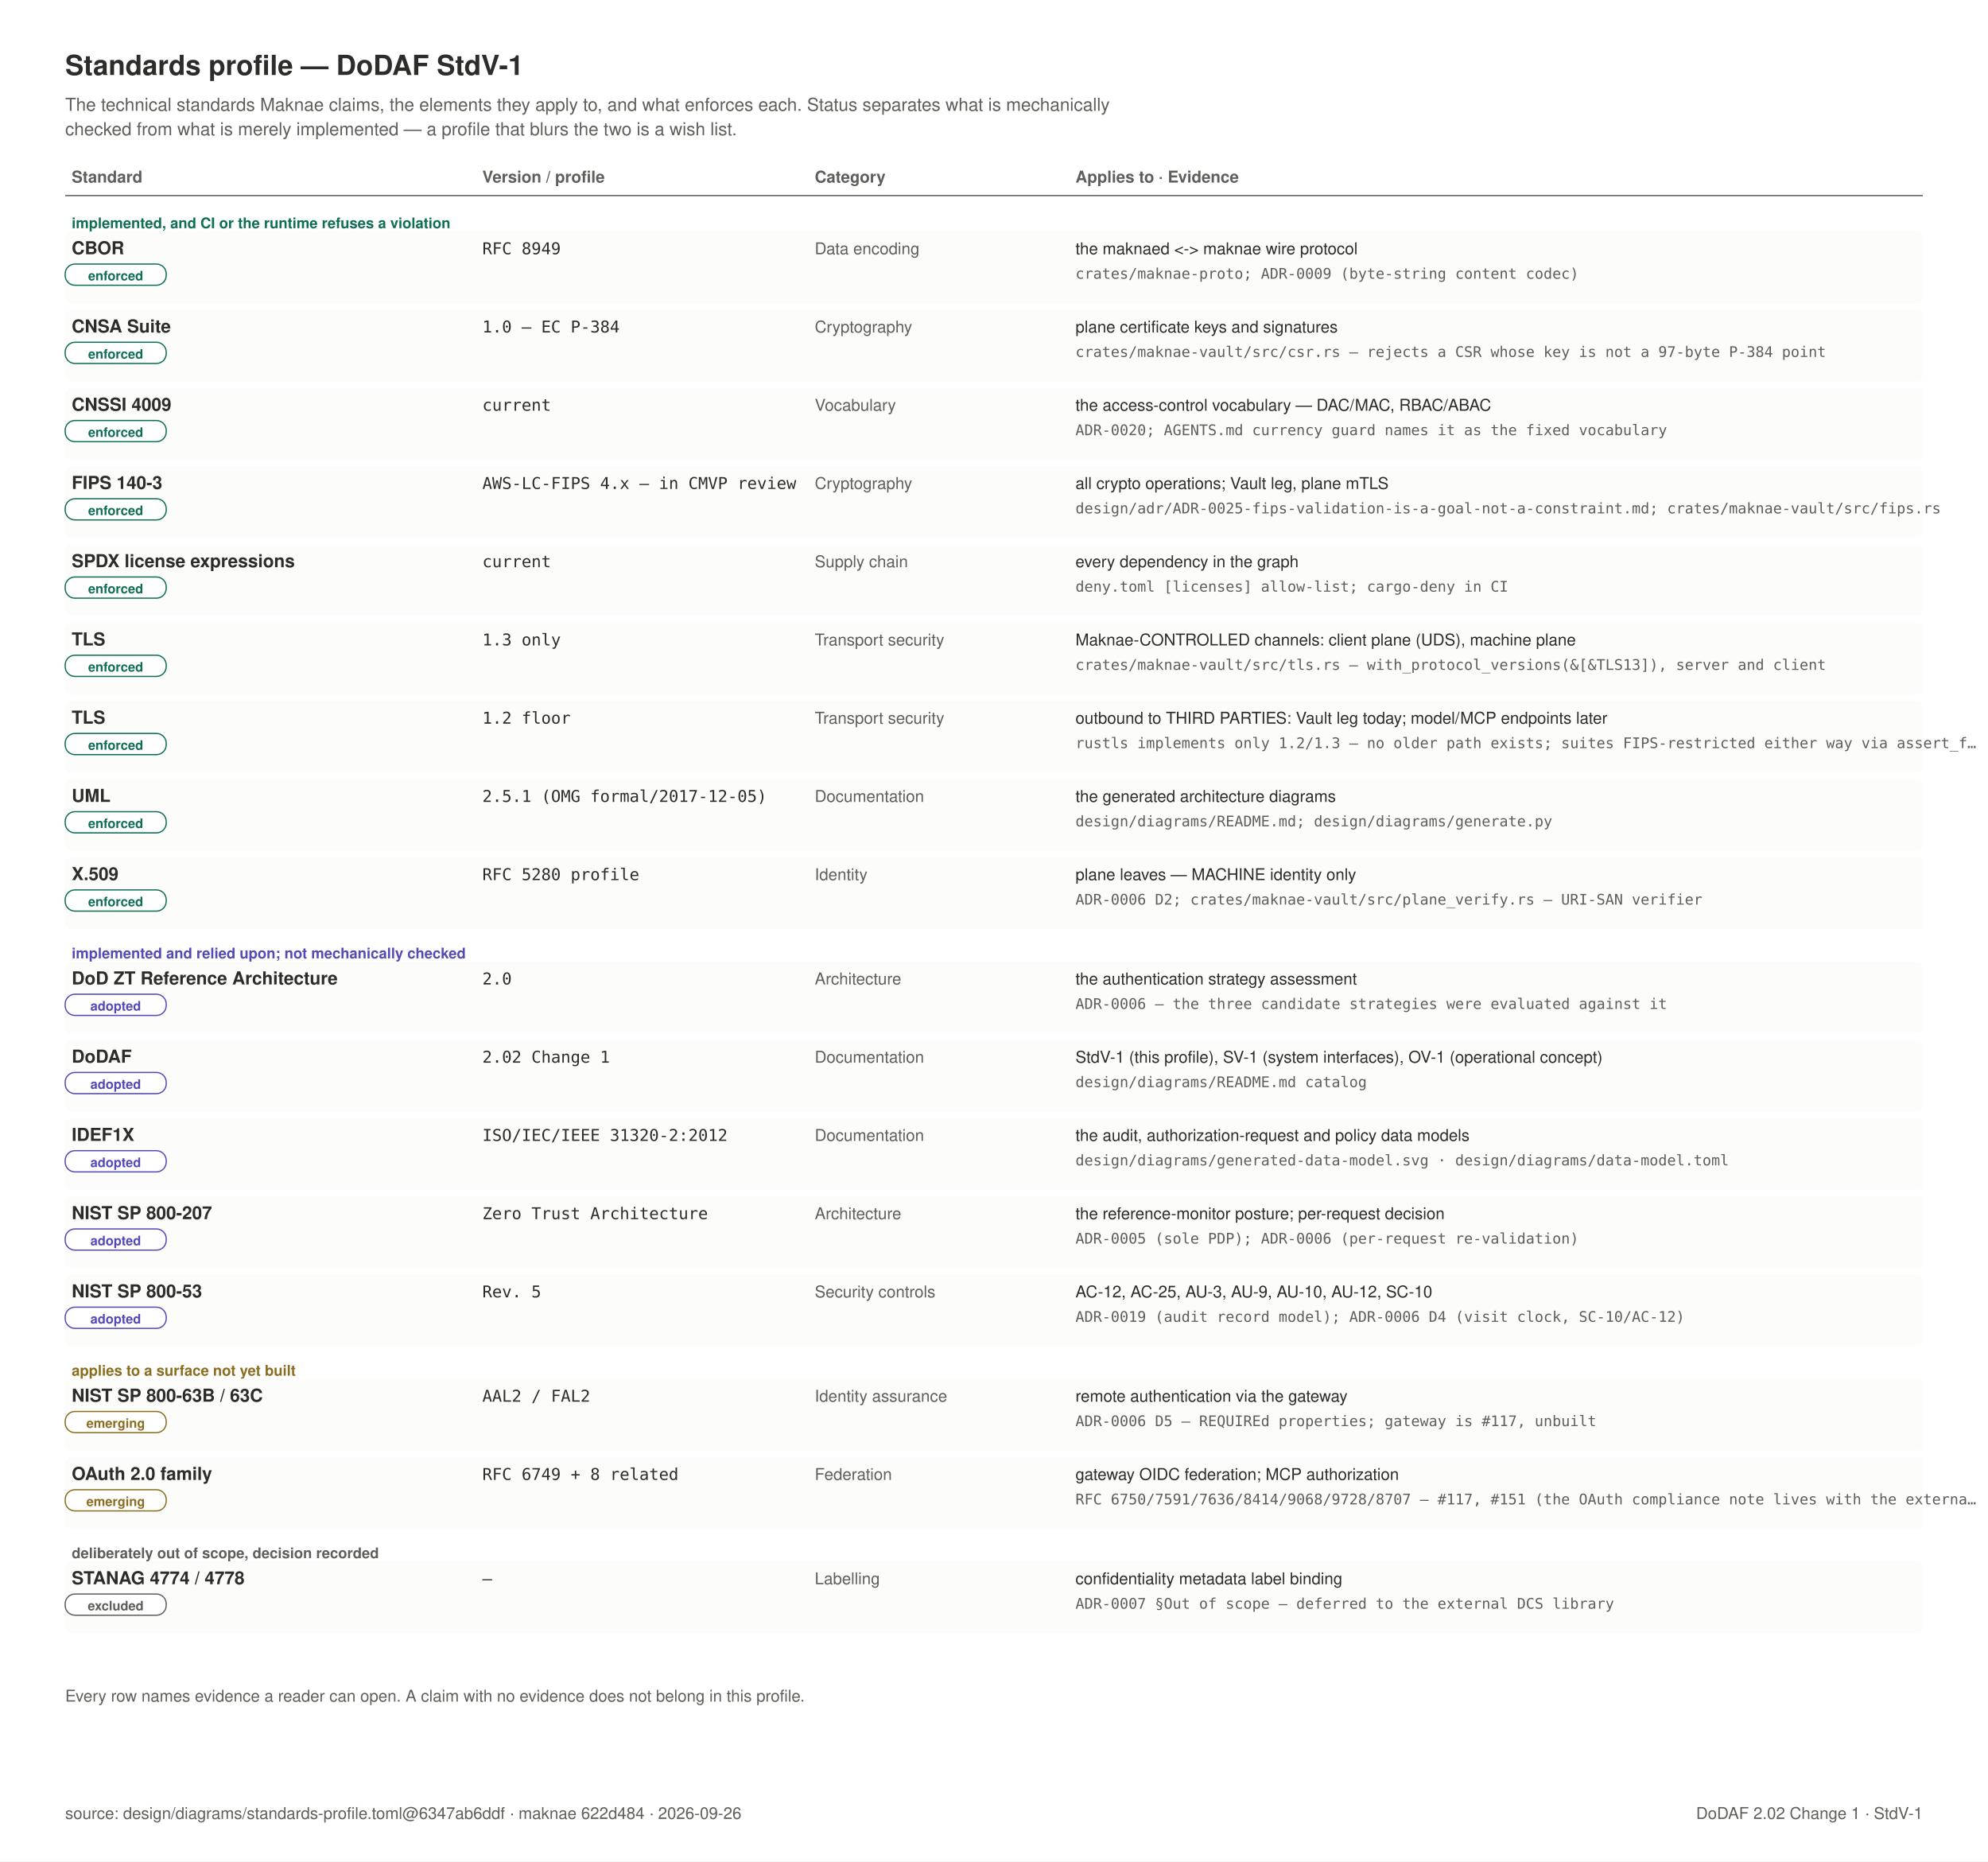
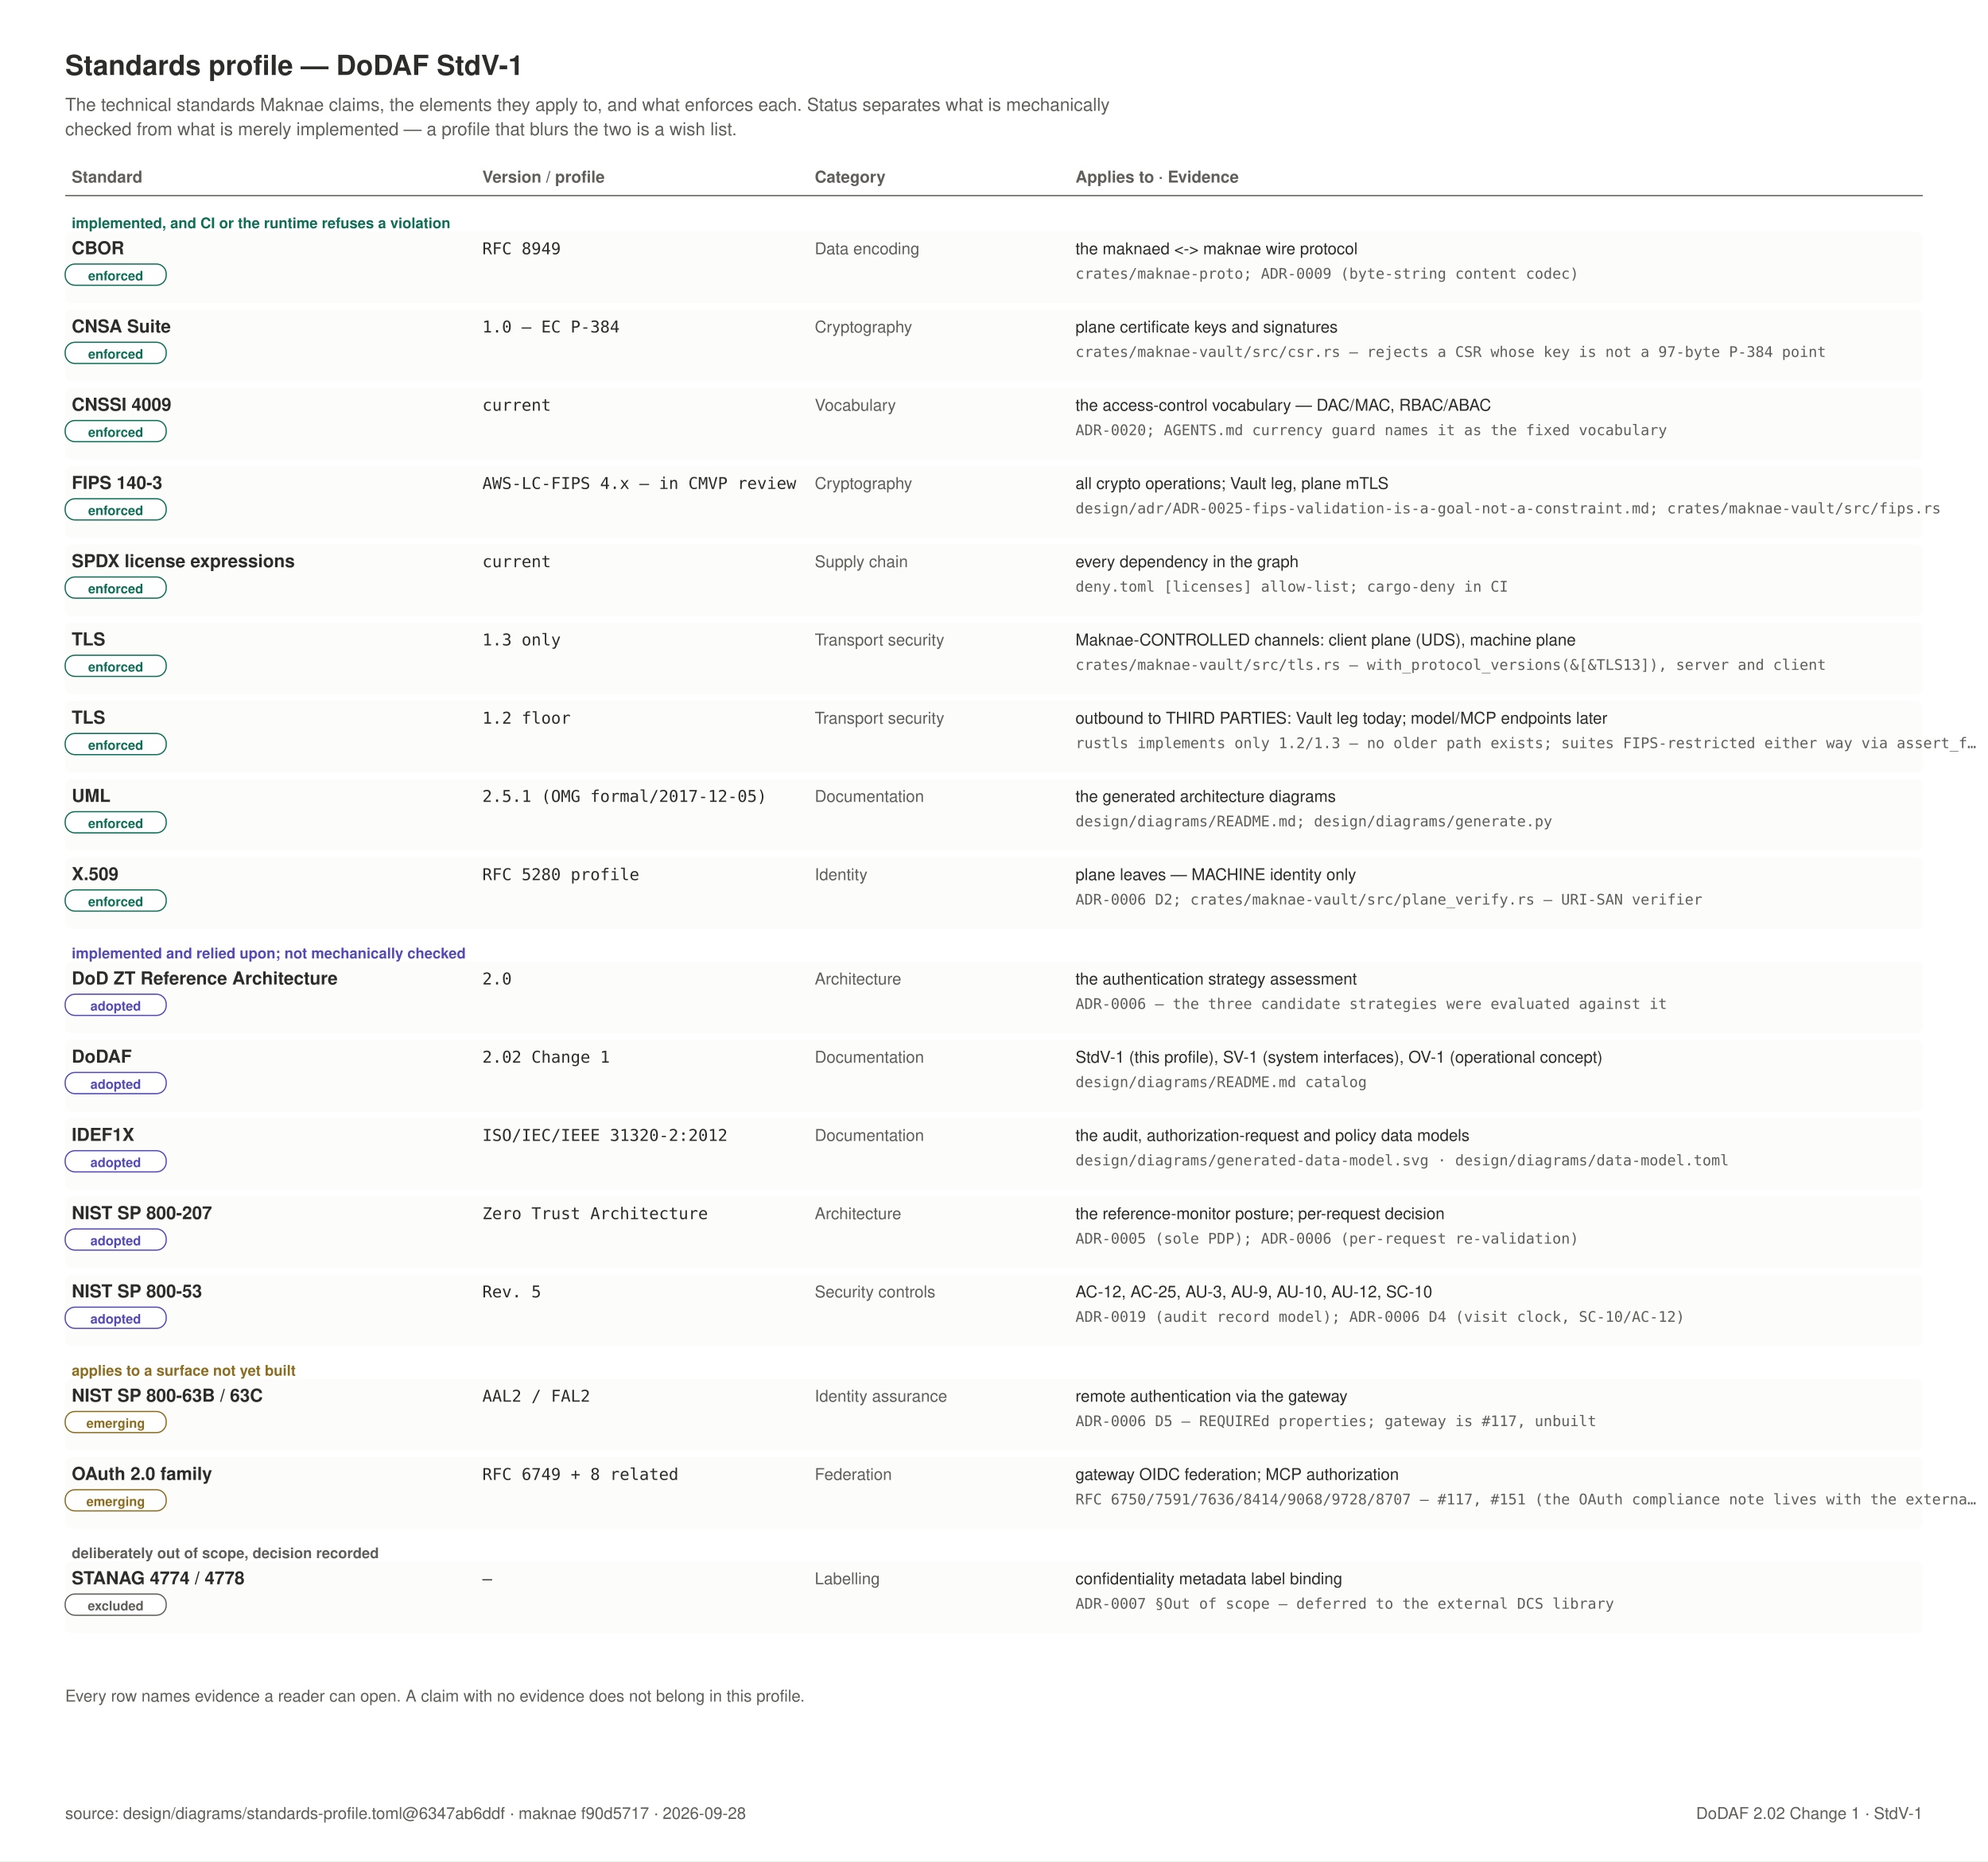
<svg xmlns="http://www.w3.org/2000/svg" width="1220" height="1142" viewBox="0 0 1220 1142" role="img">
  <rect x="0" y="0" width="1220" height="1142" fill="#FFFFFF" />
  <text x="40" y="46" text-anchor="start" font-family="Helvetica, Arial, sans-serif" font-size="17" font-weight="600" fill="#2C2C2A">Standards profile — DoDAF StdV-1</text>
  <text x="40" y="68" text-anchor="start" font-family="Helvetica, Arial, sans-serif" font-size="11" font-weight="400" fill="#5F5E5A">The technical standards Maknae claims, the elements they apply to, and what enforces each. Status separates what is mechanically</text>
  <text x="40" y="83" text-anchor="start" font-family="Helvetica, Arial, sans-serif" font-size="11" font-weight="400" fill="#5F5E5A">checked from what is merely implemented — a profile that blurs the two is a wish list.</text>
  <text x="44" y="112" text-anchor="start" font-family="Helvetica, Arial, sans-serif" font-size="10" font-weight="600" fill="#5F5E5A">Standard</text>
  <text x="296" y="112" text-anchor="start" font-family="Helvetica, Arial, sans-serif" font-size="10" font-weight="600" fill="#5F5E5A">Version / profile</text>
  <text x="500" y="112" text-anchor="start" font-family="Helvetica, Arial, sans-serif" font-size="10" font-weight="600" fill="#5F5E5A">Category</text>
  <text x="660" y="112" text-anchor="start" font-family="Helvetica, Arial, sans-serif" font-size="10" font-weight="600" fill="#5F5E5A">Applies to  ·  Evidence</text>
  <line x1="40" y1="120" x2="1180" y2="120" stroke="#5F5E5A" stroke-width="0.75" />
  <text x="44" y="140" text-anchor="start" font-family="Helvetica, Arial, sans-serif" font-size="9" font-weight="600" fill="#0F6E56">implemented, and CI or the runtime refuses a violation</text>
  <rect x="40" y="142" width="1140" height="44" rx="4" fill="#FCFCFB" stroke="none" stroke-width="0" />
  <text x="44" y="156" text-anchor="start" font-family="Helvetica, Arial, sans-serif" font-size="11" font-weight="600" fill="#2C2C2A">CBOR</text>
  <rect x="40" y="162" width="62" height="13" rx="6" fill="#FFFFFF" stroke="#0F6E56" stroke-width="0.75" />
  <text x="71" y="172" text-anchor="middle" font-family="Helvetica, Arial, sans-serif" font-size="8" font-weight="600" fill="#0F6E56">enforced</text>
  <text x="296" y="156" text-anchor="start" font-family="ui-monospace, SFMono-Regular, Menlo, monospace" font-size="10" font-weight="400" fill="#2C2C2A">RFC 8949</text>
  <text x="500" y="156" text-anchor="start" font-family="Helvetica, Arial, sans-serif" font-size="10" font-weight="400" fill="#5F5E5A">Data encoding</text>
  <text x="660" y="156" text-anchor="start" font-family="Helvetica, Arial, sans-serif" font-size="10" font-weight="400" fill="#2C2C2A">the maknaed &lt;-&gt; maknae wire protocol</text>
  <text x="660" y="171" text-anchor="start" font-family="ui-monospace, SFMono-Regular, Menlo, monospace" font-size="9" font-weight="400" fill="#5F5E5A">crates/maknae-proto; ADR-0009 (byte-string content codec)</text>
  <rect x="40" y="190" width="1140" height="44" rx="4" fill="#FCFCFB" stroke="none" stroke-width="0" />
  <text x="44" y="204" text-anchor="start" font-family="Helvetica, Arial, sans-serif" font-size="11" font-weight="600" fill="#2C2C2A">CNSA Suite</text>
  <rect x="40" y="210" width="62" height="13" rx="6" fill="#FFFFFF" stroke="#0F6E56" stroke-width="0.75" />
  <text x="71" y="220" text-anchor="middle" font-family="Helvetica, Arial, sans-serif" font-size="8" font-weight="600" fill="#0F6E56">enforced</text>
  <text x="296" y="204" text-anchor="start" font-family="ui-monospace, SFMono-Regular, Menlo, monospace" font-size="10" font-weight="400" fill="#2C2C2A">1.0 — EC P-384</text>
  <text x="500" y="204" text-anchor="start" font-family="Helvetica, Arial, sans-serif" font-size="10" font-weight="400" fill="#5F5E5A">Cryptography</text>
  <text x="660" y="204" text-anchor="start" font-family="Helvetica, Arial, sans-serif" font-size="10" font-weight="400" fill="#2C2C2A">plane certificate keys and signatures</text>
  <text x="660" y="219" text-anchor="start" font-family="ui-monospace, SFMono-Regular, Menlo, monospace" font-size="9" font-weight="400" fill="#5F5E5A">crates/maknae-vault/src/csr.rs — rejects a CSR whose key is not a 97-byte P-384 point</text>
  <rect x="40" y="238" width="1140" height="44" rx="4" fill="#FCFCFB" stroke="none" stroke-width="0" />
  <text x="44" y="252" text-anchor="start" font-family="Helvetica, Arial, sans-serif" font-size="11" font-weight="600" fill="#2C2C2A">CNSSI 4009</text>
  <rect x="40" y="258" width="62" height="13" rx="6" fill="#FFFFFF" stroke="#0F6E56" stroke-width="0.75" />
  <text x="71" y="268" text-anchor="middle" font-family="Helvetica, Arial, sans-serif" font-size="8" font-weight="600" fill="#0F6E56">enforced</text>
  <text x="296" y="252" text-anchor="start" font-family="ui-monospace, SFMono-Regular, Menlo, monospace" font-size="10" font-weight="400" fill="#2C2C2A">current</text>
  <text x="500" y="252" text-anchor="start" font-family="Helvetica, Arial, sans-serif" font-size="10" font-weight="400" fill="#5F5E5A">Vocabulary</text>
  <text x="660" y="252" text-anchor="start" font-family="Helvetica, Arial, sans-serif" font-size="10" font-weight="400" fill="#2C2C2A">the access-control vocabulary — DAC/MAC, RBAC/ABAC</text>
  <text x="660" y="267" text-anchor="start" font-family="ui-monospace, SFMono-Regular, Menlo, monospace" font-size="9" font-weight="400" fill="#5F5E5A">ADR-0020; AGENTS.md currency guard names it as the fixed vocabulary</text>
  <rect x="40" y="286" width="1140" height="44" rx="4" fill="#FCFCFB" stroke="none" stroke-width="0" />
  <text x="44" y="300" text-anchor="start" font-family="Helvetica, Arial, sans-serif" font-size="11" font-weight="600" fill="#2C2C2A">FIPS 140-3</text>
  <rect x="40" y="306" width="62" height="13" rx="6" fill="#FFFFFF" stroke="#0F6E56" stroke-width="0.75" />
  <text x="71" y="316" text-anchor="middle" font-family="Helvetica, Arial, sans-serif" font-size="8" font-weight="600" fill="#0F6E56">enforced</text>
  <text x="296" y="300" text-anchor="start" font-family="ui-monospace, SFMono-Regular, Menlo, monospace" font-size="10" font-weight="400" fill="#2C2C2A">AWS-LC-FIPS 4.x — in CMVP review</text>
  <text x="500" y="300" text-anchor="start" font-family="Helvetica, Arial, sans-serif" font-size="10" font-weight="400" fill="#5F5E5A">Cryptography</text>
  <text x="660" y="300" text-anchor="start" font-family="Helvetica, Arial, sans-serif" font-size="10" font-weight="400" fill="#2C2C2A">all crypto operations; Vault leg, plane mTLS</text>
  <text x="660" y="315" text-anchor="start" font-family="ui-monospace, SFMono-Regular, Menlo, monospace" font-size="9" font-weight="400" fill="#5F5E5A">design/adr/ADR-0025-fips-validation-is-a-goal-not-a-constraint.md; crates/maknae-vault/src/fips.rs</text>
  <rect x="40" y="334" width="1140" height="44" rx="4" fill="#FCFCFB" stroke="none" stroke-width="0" />
  <text x="44" y="348" text-anchor="start" font-family="Helvetica, Arial, sans-serif" font-size="11" font-weight="600" fill="#2C2C2A">SPDX license expressions</text>
  <rect x="40" y="354" width="62" height="13" rx="6" fill="#FFFFFF" stroke="#0F6E56" stroke-width="0.75" />
  <text x="71" y="364" text-anchor="middle" font-family="Helvetica, Arial, sans-serif" font-size="8" font-weight="600" fill="#0F6E56">enforced</text>
  <text x="296" y="348" text-anchor="start" font-family="ui-monospace, SFMono-Regular, Menlo, monospace" font-size="10" font-weight="400" fill="#2C2C2A">current</text>
  <text x="500" y="348" text-anchor="start" font-family="Helvetica, Arial, sans-serif" font-size="10" font-weight="400" fill="#5F5E5A">Supply chain</text>
  <text x="660" y="348" text-anchor="start" font-family="Helvetica, Arial, sans-serif" font-size="10" font-weight="400" fill="#2C2C2A">every dependency in the graph</text>
  <text x="660" y="363" text-anchor="start" font-family="ui-monospace, SFMono-Regular, Menlo, monospace" font-size="9" font-weight="400" fill="#5F5E5A">deny.toml [licenses] allow-list; cargo-deny in CI</text>
  <rect x="40" y="382" width="1140" height="44" rx="4" fill="#FCFCFB" stroke="none" stroke-width="0" />
  <text x="44" y="396" text-anchor="start" font-family="Helvetica, Arial, sans-serif" font-size="11" font-weight="600" fill="#2C2C2A">TLS</text>
  <rect x="40" y="402" width="62" height="13" rx="6" fill="#FFFFFF" stroke="#0F6E56" stroke-width="0.75" />
  <text x="71" y="412" text-anchor="middle" font-family="Helvetica, Arial, sans-serif" font-size="8" font-weight="600" fill="#0F6E56">enforced</text>
  <text x="296" y="396" text-anchor="start" font-family="ui-monospace, SFMono-Regular, Menlo, monospace" font-size="10" font-weight="400" fill="#2C2C2A">1.3 only</text>
  <text x="500" y="396" text-anchor="start" font-family="Helvetica, Arial, sans-serif" font-size="10" font-weight="400" fill="#5F5E5A">Transport security</text>
  <text x="660" y="396" text-anchor="start" font-family="Helvetica, Arial, sans-serif" font-size="10" font-weight="400" fill="#2C2C2A">Maknae-CONTROLLED channels: client plane (UDS), machine plane</text>
  <text x="660" y="411" text-anchor="start" font-family="ui-monospace, SFMono-Regular, Menlo, monospace" font-size="9" font-weight="400" fill="#5F5E5A">crates/maknae-vault/src/tls.rs — with_protocol_versions(&amp;[&amp;TLS13]), server and client</text>
  <rect x="40" y="430" width="1140" height="44" rx="4" fill="#FCFCFB" stroke="none" stroke-width="0" />
  <text x="44" y="444" text-anchor="start" font-family="Helvetica, Arial, sans-serif" font-size="11" font-weight="600" fill="#2C2C2A">TLS</text>
  <rect x="40" y="450" width="62" height="13" rx="6" fill="#FFFFFF" stroke="#0F6E56" stroke-width="0.75" />
  <text x="71" y="460" text-anchor="middle" font-family="Helvetica, Arial, sans-serif" font-size="8" font-weight="600" fill="#0F6E56">enforced</text>
  <text x="296" y="444" text-anchor="start" font-family="ui-monospace, SFMono-Regular, Menlo, monospace" font-size="10" font-weight="400" fill="#2C2C2A">1.2 floor</text>
  <text x="500" y="444" text-anchor="start" font-family="Helvetica, Arial, sans-serif" font-size="10" font-weight="400" fill="#5F5E5A">Transport security</text>
  <text x="660" y="444" text-anchor="start" font-family="Helvetica, Arial, sans-serif" font-size="10" font-weight="400" fill="#2C2C2A">outbound to THIRD PARTIES: Vault leg today; model/MCP endpoints later</text>
  <text x="660" y="459" text-anchor="start" font-family="ui-monospace, SFMono-Regular, Menlo, monospace" font-size="9" font-weight="400" fill="#5F5E5A">rustls implements only 1.2/1.3 — no older path exists; suites FIPS-restricted either way via assert_f…</text>
  <rect x="40" y="478" width="1140" height="44" rx="4" fill="#FCFCFB" stroke="none" stroke-width="0" />
  <text x="44" y="492" text-anchor="start" font-family="Helvetica, Arial, sans-serif" font-size="11" font-weight="600" fill="#2C2C2A">UML</text>
  <rect x="40" y="498" width="62" height="13" rx="6" fill="#FFFFFF" stroke="#0F6E56" stroke-width="0.75" />
  <text x="71" y="508" text-anchor="middle" font-family="Helvetica, Arial, sans-serif" font-size="8" font-weight="600" fill="#0F6E56">enforced</text>
  <text x="296" y="492" text-anchor="start" font-family="ui-monospace, SFMono-Regular, Menlo, monospace" font-size="10" font-weight="400" fill="#2C2C2A">2.5.1 (OMG formal/2017-12-05)</text>
  <text x="500" y="492" text-anchor="start" font-family="Helvetica, Arial, sans-serif" font-size="10" font-weight="400" fill="#5F5E5A">Documentation</text>
  <text x="660" y="492" text-anchor="start" font-family="Helvetica, Arial, sans-serif" font-size="10" font-weight="400" fill="#2C2C2A">the generated architecture diagrams</text>
  <text x="660" y="507" text-anchor="start" font-family="ui-monospace, SFMono-Regular, Menlo, monospace" font-size="9" font-weight="400" fill="#5F5E5A">design/diagrams/README.md; design/diagrams/generate.py</text>
  <rect x="40" y="526" width="1140" height="44" rx="4" fill="#FCFCFB" stroke="none" stroke-width="0" />
  <text x="44" y="540" text-anchor="start" font-family="Helvetica, Arial, sans-serif" font-size="11" font-weight="600" fill="#2C2C2A">X.509</text>
  <rect x="40" y="546" width="62" height="13" rx="6" fill="#FFFFFF" stroke="#0F6E56" stroke-width="0.75" />
  <text x="71" y="556" text-anchor="middle" font-family="Helvetica, Arial, sans-serif" font-size="8" font-weight="600" fill="#0F6E56">enforced</text>
  <text x="296" y="540" text-anchor="start" font-family="ui-monospace, SFMono-Regular, Menlo, monospace" font-size="10" font-weight="400" fill="#2C2C2A">RFC 5280 profile</text>
  <text x="500" y="540" text-anchor="start" font-family="Helvetica, Arial, sans-serif" font-size="10" font-weight="400" fill="#5F5E5A">Identity</text>
  <text x="660" y="540" text-anchor="start" font-family="Helvetica, Arial, sans-serif" font-size="10" font-weight="400" fill="#2C2C2A">plane leaves — MACHINE identity only</text>
  <text x="660" y="555" text-anchor="start" font-family="ui-monospace, SFMono-Regular, Menlo, monospace" font-size="9" font-weight="400" fill="#5F5E5A">ADR-0006 D2; crates/maknae-vault/src/plane_verify.rs — URI-SAN verifier</text>
  <text x="44" y="588" text-anchor="start" font-family="Helvetica, Arial, sans-serif" font-size="9" font-weight="600" fill="#534AB7">implemented and relied upon; not mechanically checked</text>
  <rect x="40" y="590" width="1140" height="44" rx="4" fill="#FCFCFB" stroke="none" stroke-width="0" />
  <text x="44" y="604" text-anchor="start" font-family="Helvetica, Arial, sans-serif" font-size="11" font-weight="600" fill="#2C2C2A">DoD ZT Reference Architecture</text>
  <rect x="40" y="610" width="62" height="13" rx="6" fill="#FFFFFF" stroke="#534AB7" stroke-width="0.75" />
  <text x="71" y="620" text-anchor="middle" font-family="Helvetica, Arial, sans-serif" font-size="8" font-weight="600" fill="#534AB7">adopted</text>
  <text x="296" y="604" text-anchor="start" font-family="ui-monospace, SFMono-Regular, Menlo, monospace" font-size="10" font-weight="400" fill="#2C2C2A">2.0</text>
  <text x="500" y="604" text-anchor="start" font-family="Helvetica, Arial, sans-serif" font-size="10" font-weight="400" fill="#5F5E5A">Architecture</text>
  <text x="660" y="604" text-anchor="start" font-family="Helvetica, Arial, sans-serif" font-size="10" font-weight="400" fill="#2C2C2A">the authentication strategy assessment</text>
  <text x="660" y="619" text-anchor="start" font-family="ui-monospace, SFMono-Regular, Menlo, monospace" font-size="9" font-weight="400" fill="#5F5E5A">ADR-0006 — the three candidate strategies were evaluated against it</text>
  <rect x="40" y="638" width="1140" height="44" rx="4" fill="#FCFCFB" stroke="none" stroke-width="0" />
  <text x="44" y="652" text-anchor="start" font-family="Helvetica, Arial, sans-serif" font-size="11" font-weight="600" fill="#2C2C2A">DoDAF</text>
  <rect x="40" y="658" width="62" height="13" rx="6" fill="#FFFFFF" stroke="#534AB7" stroke-width="0.75" />
  <text x="71" y="668" text-anchor="middle" font-family="Helvetica, Arial, sans-serif" font-size="8" font-weight="600" fill="#534AB7">adopted</text>
  <text x="296" y="652" text-anchor="start" font-family="ui-monospace, SFMono-Regular, Menlo, monospace" font-size="10" font-weight="400" fill="#2C2C2A">2.02 Change 1</text>
  <text x="500" y="652" text-anchor="start" font-family="Helvetica, Arial, sans-serif" font-size="10" font-weight="400" fill="#5F5E5A">Documentation</text>
  <text x="660" y="652" text-anchor="start" font-family="Helvetica, Arial, sans-serif" font-size="10" font-weight="400" fill="#2C2C2A">StdV-1 (this profile), SV-1 (system interfaces), OV-1 (operational concept)</text>
  <text x="660" y="667" text-anchor="start" font-family="ui-monospace, SFMono-Regular, Menlo, monospace" font-size="9" font-weight="400" fill="#5F5E5A">design/diagrams/README.md catalog</text>
  <rect x="40" y="686" width="1140" height="44" rx="4" fill="#FCFCFB" stroke="none" stroke-width="0" />
  <text x="44" y="700" text-anchor="start" font-family="Helvetica, Arial, sans-serif" font-size="11" font-weight="600" fill="#2C2C2A">IDEF1X</text>
  <rect x="40" y="706" width="62" height="13" rx="6" fill="#FFFFFF" stroke="#534AB7" stroke-width="0.75" />
  <text x="71" y="716" text-anchor="middle" font-family="Helvetica, Arial, sans-serif" font-size="8" font-weight="600" fill="#534AB7">adopted</text>
  <text x="296" y="700" text-anchor="start" font-family="ui-monospace, SFMono-Regular, Menlo, monospace" font-size="10" font-weight="400" fill="#2C2C2A">ISO/IEC/IEEE 31320-2:2012</text>
  <text x="500" y="700" text-anchor="start" font-family="Helvetica, Arial, sans-serif" font-size="10" font-weight="400" fill="#5F5E5A">Documentation</text>
  <text x="660" y="700" text-anchor="start" font-family="Helvetica, Arial, sans-serif" font-size="10" font-weight="400" fill="#2C2C2A">the audit, authorization-request and policy data models</text>
  <text x="660" y="715" text-anchor="start" font-family="ui-monospace, SFMono-Regular, Menlo, monospace" font-size="9" font-weight="400" fill="#5F5E5A">design/diagrams/generated-data-model.svg · design/diagrams/data-model.toml</text>
  <rect x="40" y="734" width="1140" height="44" rx="4" fill="#FCFCFB" stroke="none" stroke-width="0" />
  <text x="44" y="748" text-anchor="start" font-family="Helvetica, Arial, sans-serif" font-size="11" font-weight="600" fill="#2C2C2A">NIST SP 800-207</text>
  <rect x="40" y="754" width="62" height="13" rx="6" fill="#FFFFFF" stroke="#534AB7" stroke-width="0.75" />
  <text x="71" y="764" text-anchor="middle" font-family="Helvetica, Arial, sans-serif" font-size="8" font-weight="600" fill="#534AB7">adopted</text>
  <text x="296" y="748" text-anchor="start" font-family="ui-monospace, SFMono-Regular, Menlo, monospace" font-size="10" font-weight="400" fill="#2C2C2A">Zero Trust Architecture</text>
  <text x="500" y="748" text-anchor="start" font-family="Helvetica, Arial, sans-serif" font-size="10" font-weight="400" fill="#5F5E5A">Architecture</text>
  <text x="660" y="748" text-anchor="start" font-family="Helvetica, Arial, sans-serif" font-size="10" font-weight="400" fill="#2C2C2A">the reference-monitor posture; per-request decision</text>
  <text x="660" y="763" text-anchor="start" font-family="ui-monospace, SFMono-Regular, Menlo, monospace" font-size="9" font-weight="400" fill="#5F5E5A">ADR-0005 (sole PDP); ADR-0006 (per-request re-validation)</text>
  <rect x="40" y="782" width="1140" height="44" rx="4" fill="#FCFCFB" stroke="none" stroke-width="0" />
  <text x="44" y="796" text-anchor="start" font-family="Helvetica, Arial, sans-serif" font-size="11" font-weight="600" fill="#2C2C2A">NIST SP 800-53</text>
  <rect x="40" y="802" width="62" height="13" rx="6" fill="#FFFFFF" stroke="#534AB7" stroke-width="0.75" />
  <text x="71" y="812" text-anchor="middle" font-family="Helvetica, Arial, sans-serif" font-size="8" font-weight="600" fill="#534AB7">adopted</text>
  <text x="296" y="796" text-anchor="start" font-family="ui-monospace, SFMono-Regular, Menlo, monospace" font-size="10" font-weight="400" fill="#2C2C2A">Rev. 5</text>
  <text x="500" y="796" text-anchor="start" font-family="Helvetica, Arial, sans-serif" font-size="10" font-weight="400" fill="#5F5E5A">Security controls</text>
  <text x="660" y="796" text-anchor="start" font-family="Helvetica, Arial, sans-serif" font-size="10" font-weight="400" fill="#2C2C2A">AC-12, AC-25, AU-3, AU-9, AU-10, AU-12, SC-10</text>
  <text x="660" y="811" text-anchor="start" font-family="ui-monospace, SFMono-Regular, Menlo, monospace" font-size="9" font-weight="400" fill="#5F5E5A">ADR-0019 (audit record model); ADR-0006 D4 (visit clock, SC-10/AC-12)</text>
  <text x="44" y="844" text-anchor="start" font-family="Helvetica, Arial, sans-serif" font-size="9" font-weight="600" fill="#8A6D1F">applies to a surface not yet built</text>
  <rect x="40" y="846" width="1140" height="44" rx="4" fill="#FCFCFB" stroke="none" stroke-width="0" />
  <text x="44" y="860" text-anchor="start" font-family="Helvetica, Arial, sans-serif" font-size="11" font-weight="600" fill="#2C2C2A">NIST SP 800-63B / 63C</text>
  <rect x="40" y="866" width="62" height="13" rx="6" fill="#FFFFFF" stroke="#8A6D1F" stroke-width="0.75" />
  <text x="71" y="876" text-anchor="middle" font-family="Helvetica, Arial, sans-serif" font-size="8" font-weight="600" fill="#8A6D1F">emerging</text>
  <text x="296" y="860" text-anchor="start" font-family="ui-monospace, SFMono-Regular, Menlo, monospace" font-size="10" font-weight="400" fill="#2C2C2A">AAL2 / FAL2</text>
  <text x="500" y="860" text-anchor="start" font-family="Helvetica, Arial, sans-serif" font-size="10" font-weight="400" fill="#5F5E5A">Identity assurance</text>
  <text x="660" y="860" text-anchor="start" font-family="Helvetica, Arial, sans-serif" font-size="10" font-weight="400" fill="#2C2C2A">remote authentication via the gateway</text>
  <text x="660" y="875" text-anchor="start" font-family="ui-monospace, SFMono-Regular, Menlo, monospace" font-size="9" font-weight="400" fill="#5F5E5A">ADR-0006 D5 — REQUIREd properties; gateway is #117, unbuilt</text>
  <rect x="40" y="894" width="1140" height="44" rx="4" fill="#FCFCFB" stroke="none" stroke-width="0" />
  <text x="44" y="908" text-anchor="start" font-family="Helvetica, Arial, sans-serif" font-size="11" font-weight="600" fill="#2C2C2A">OAuth 2.0 family</text>
  <rect x="40" y="914" width="62" height="13" rx="6" fill="#FFFFFF" stroke="#8A6D1F" stroke-width="0.75" />
  <text x="71" y="924" text-anchor="middle" font-family="Helvetica, Arial, sans-serif" font-size="8" font-weight="600" fill="#8A6D1F">emerging</text>
  <text x="296" y="908" text-anchor="start" font-family="ui-monospace, SFMono-Regular, Menlo, monospace" font-size="10" font-weight="400" fill="#2C2C2A">RFC 6749 + 8 related</text>
  <text x="500" y="908" text-anchor="start" font-family="Helvetica, Arial, sans-serif" font-size="10" font-weight="400" fill="#5F5E5A">Federation</text>
  <text x="660" y="908" text-anchor="start" font-family="Helvetica, Arial, sans-serif" font-size="10" font-weight="400" fill="#2C2C2A">gateway OIDC federation; MCP authorization</text>
  <text x="660" y="923" text-anchor="start" font-family="ui-monospace, SFMono-Regular, Menlo, monospace" font-size="9" font-weight="400" fill="#5F5E5A">RFC 6750/7591/7636/8414/9068/9728/8707 — #117, #151 (the OAuth compliance note lives with the externa…</text>
  <text x="44" y="956" text-anchor="start" font-family="Helvetica, Arial, sans-serif" font-size="9" font-weight="600" fill="#5F5E5A">deliberately out of scope, decision recorded</text>
  <rect x="40" y="958" width="1140" height="44" rx="4" fill="#FCFCFB" stroke="none" stroke-width="0" />
  <text x="44" y="972" text-anchor="start" font-family="Helvetica, Arial, sans-serif" font-size="11" font-weight="600" fill="#2C2C2A">STANAG 4774 / 4778</text>
  <rect x="40" y="978" width="62" height="13" rx="6" fill="#FFFFFF" stroke="#5F5E5A" stroke-width="0.75" />
  <text x="71" y="988" text-anchor="middle" font-family="Helvetica, Arial, sans-serif" font-size="8" font-weight="600" fill="#5F5E5A">excluded</text>
  <text x="296" y="972" text-anchor="start" font-family="ui-monospace, SFMono-Regular, Menlo, monospace" font-size="10" font-weight="400" fill="#2C2C2A">—</text>
  <text x="500" y="972" text-anchor="start" font-family="Helvetica, Arial, sans-serif" font-size="10" font-weight="400" fill="#5F5E5A">Labelling</text>
  <text x="660" y="972" text-anchor="start" font-family="Helvetica, Arial, sans-serif" font-size="10" font-weight="400" fill="#2C2C2A">confidentiality metadata label binding</text>
  <text x="660" y="987" text-anchor="start" font-family="ui-monospace, SFMono-Regular, Menlo, monospace" font-size="9" font-weight="400" fill="#5F5E5A">ADR-0007 §Out of scope — deferred to the external DCS library</text>
  <text x="40" y="1044" text-anchor="start" font-family="Helvetica, Arial, sans-serif" font-size="10" font-weight="400" fill="#5F5E5A">Every row names evidence a reader can open. A claim with no evidence does not belong in this profile.</text>
-   <text x="40" y="1116" text-anchor="start" font-family="Helvetica, Arial, sans-serif" font-size="10" font-weight="400" fill="#5F5E5A">source: design/diagrams/standards-profile.toml@6347ab6ddf · maknae 622d484 · 2026-09-26</text>
+   <text x="40" y="1116" text-anchor="start" font-family="Helvetica, Arial, sans-serif" font-size="10" font-weight="400" fill="#5F5E5A">source: design/diagrams/standards-profile.toml@6347ab6ddf · maknae f90d5717 · 2026-09-28</text>
  <text x="1180" y="1116" text-anchor="end" font-family="Helvetica, Arial, sans-serif" font-size="10" font-weight="400" fill="#5F5E5A">DoDAF 2.02 Change 1 · StdV-1</text>
</svg>
